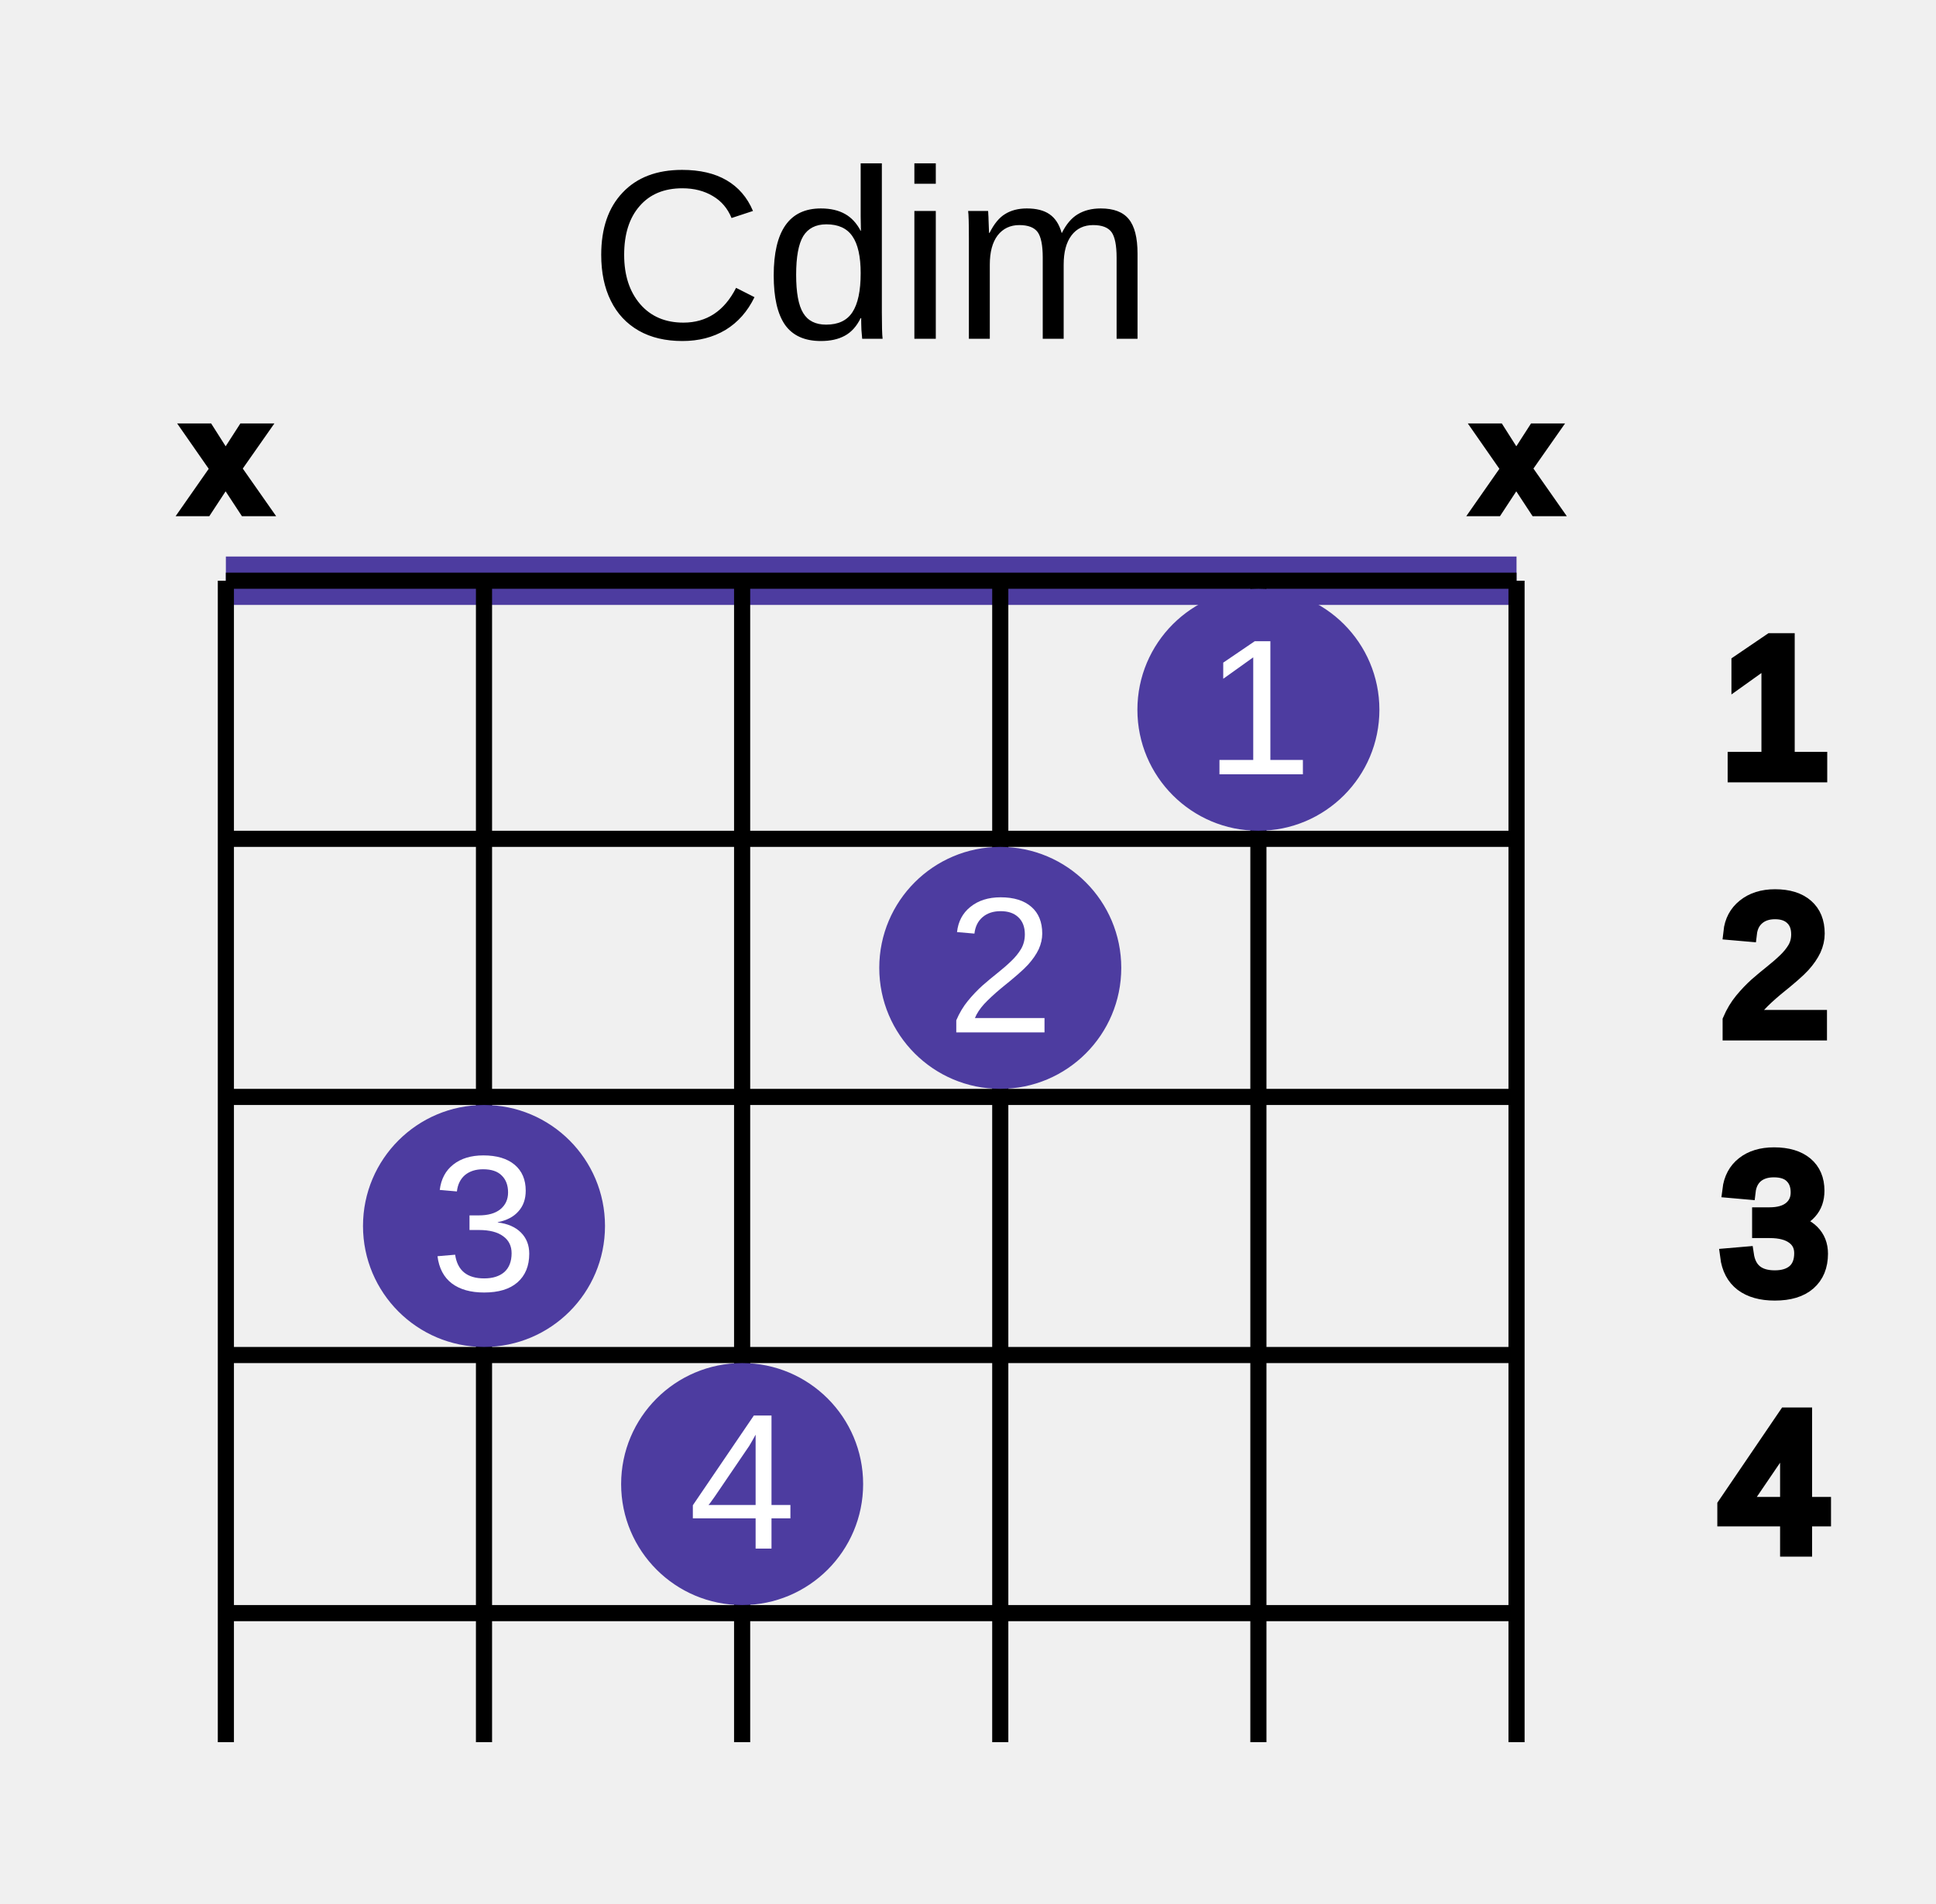
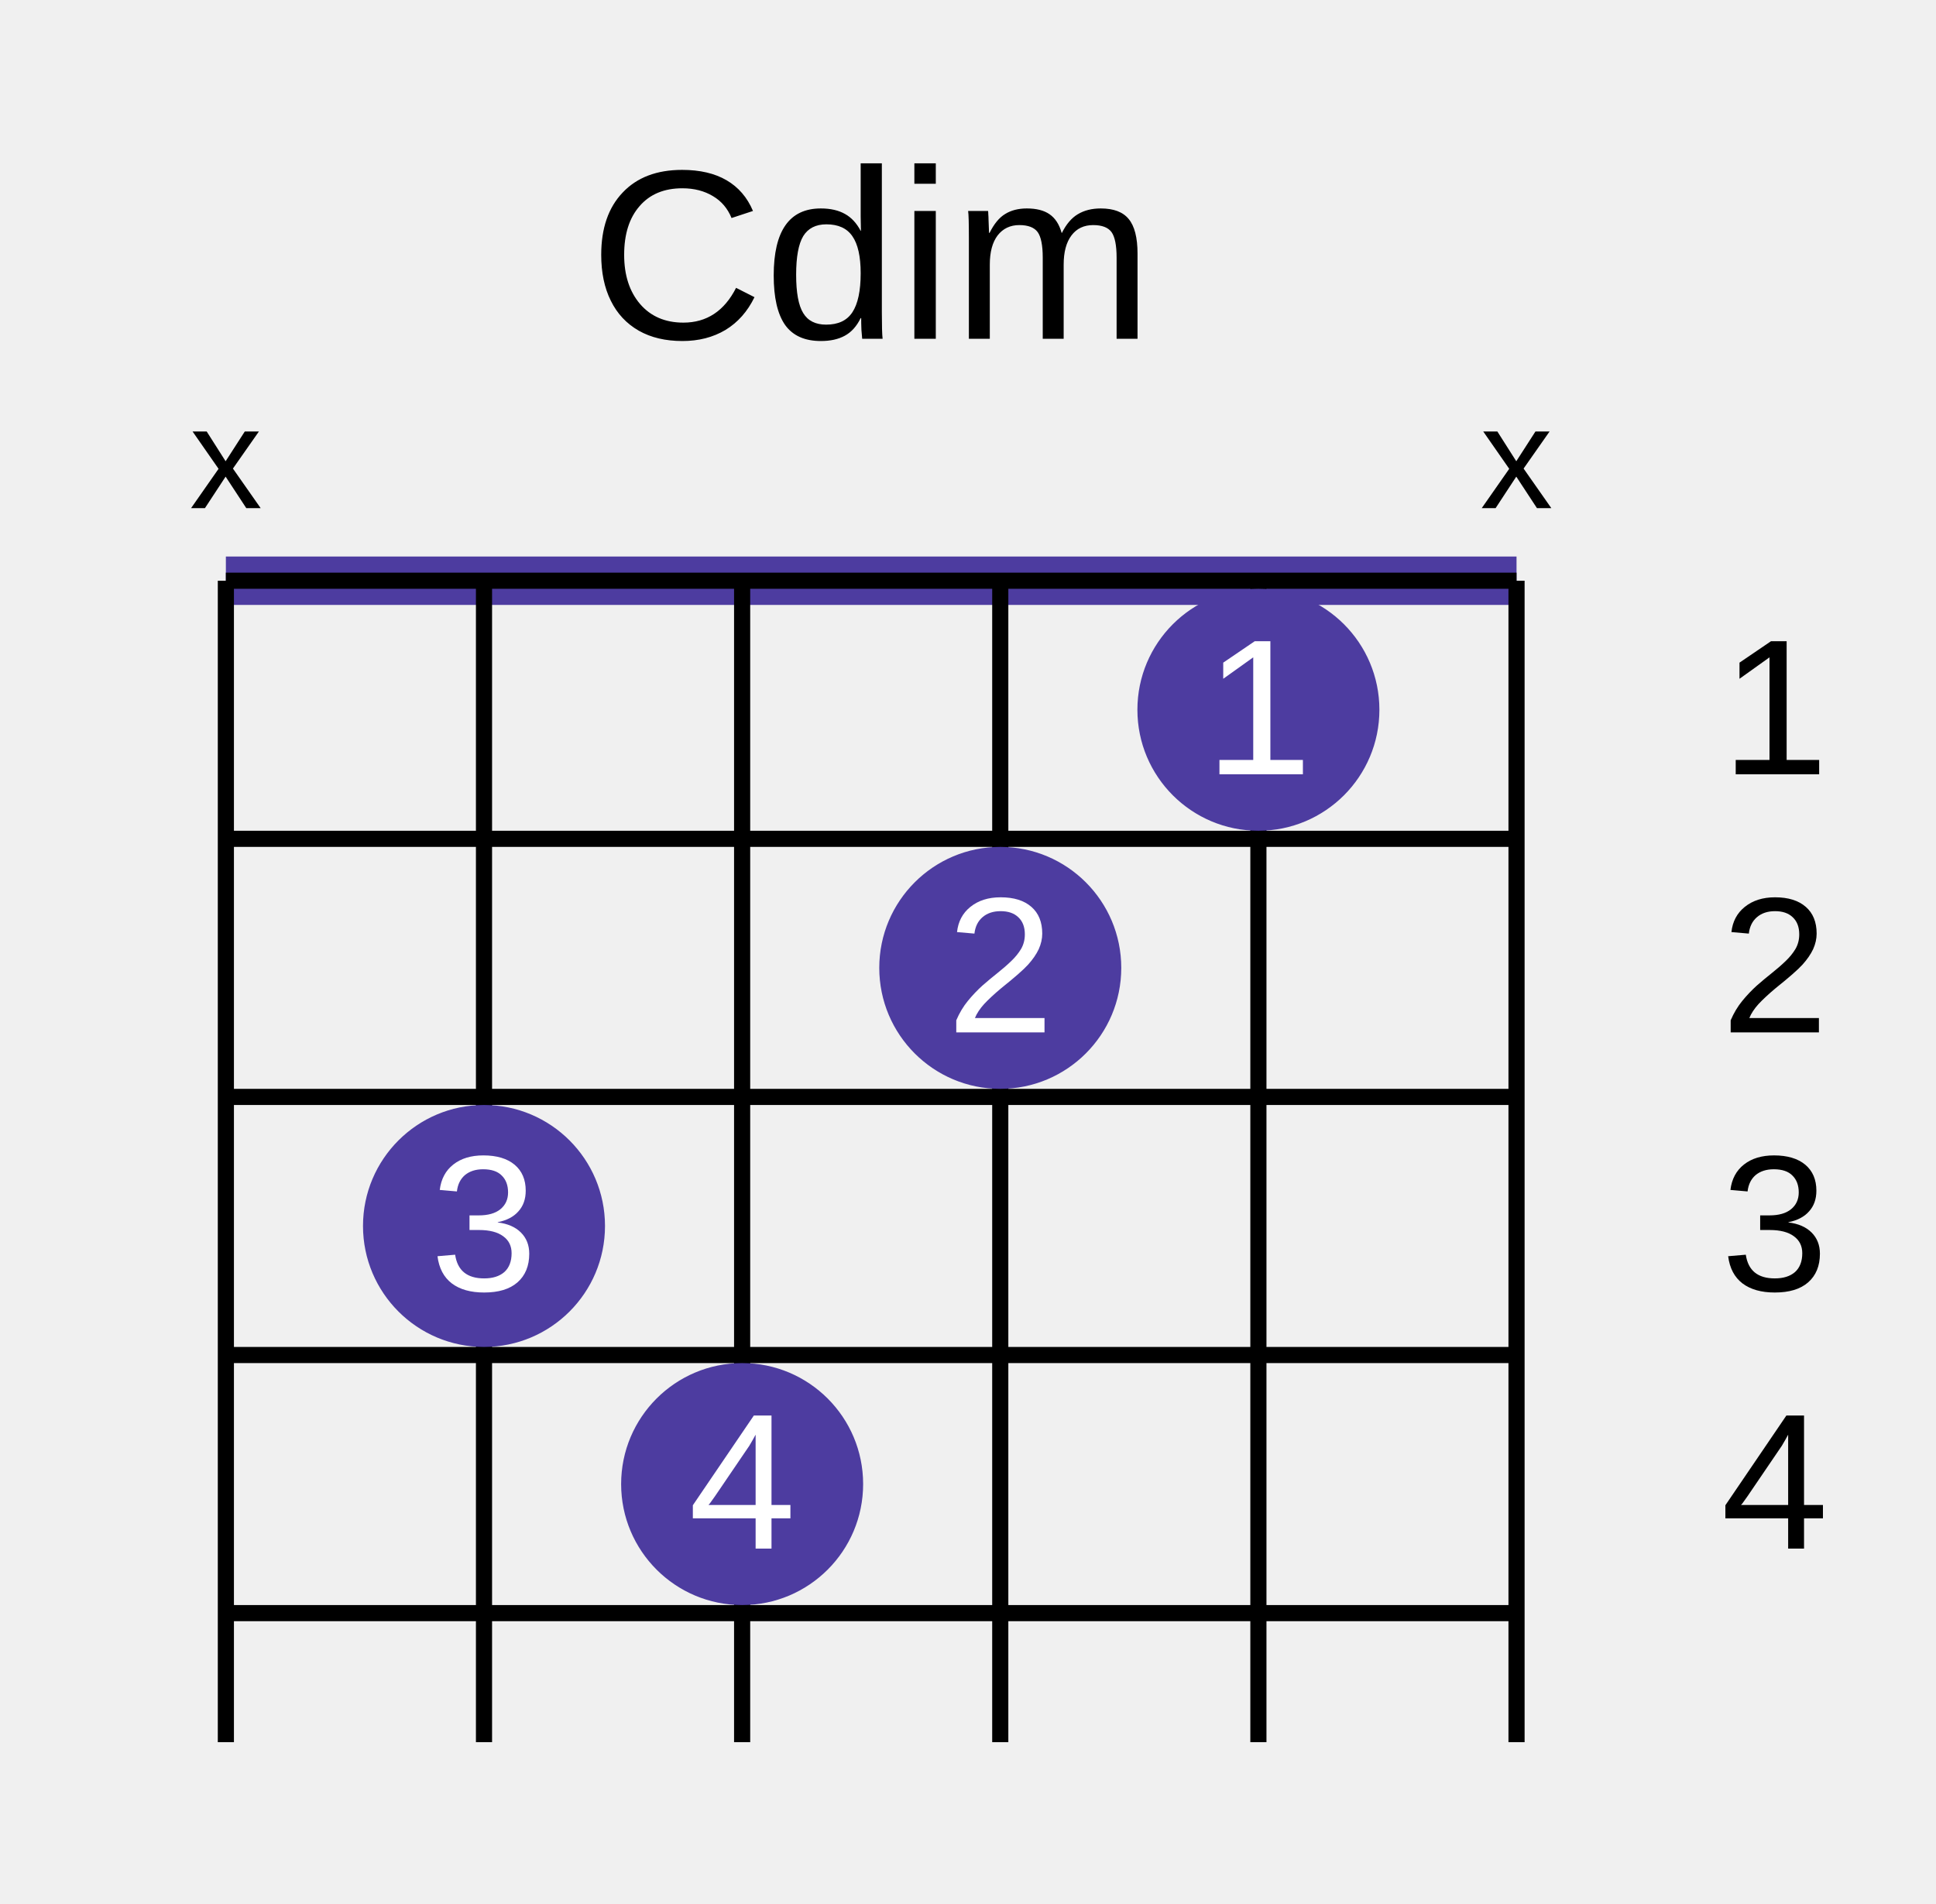
<svg xmlns="http://www.w3.org/2000/svg" height="118" version="1.1" width="120" style="overflow: hidden; position: relative; top: -0.033px;">
  <defs />
  <text style="text-anchor: middle; font: 15px &quot;Arial&quot;;" x="54" y="16" text-anchor="middle" font="10px &quot;Arial&quot;" stroke="none" fill="#000000" font-size="15px">
    <tspan dy="5">Cdim</tspan>
  </text>
  <path style="" fill="none" stroke="#4d3ca0" d="M14,36L94,36" stroke-width="3" />
  <path style="" fill="none" stroke="#000000" d="M14,36L94,36" />
  <path style="" fill="none" stroke="#000000" d="M14,52L94,52" />
-   <text style="text-anchor: middle; font: 12px &quot;Arial&quot;;" x="110" y="44" text-anchor="middle" font="10px &quot;Arial&quot;" stroke="#000000" fill="#000000" font-size="12px">
+   <text style="text-anchor: middle; font: 12px &quot;Arial&quot;;" x="110" y="44" text-anchor="middle" font="10px &quot;Arial&quot;" stroke="none" fill="#000000" font-size="12px">
    <tspan dy="4">1</tspan>
  </text>
  <path style="" fill="none" stroke="#000000" d="M14,68L94,68" />
-   <text style="text-anchor: middle; font: 12px &quot;Arial&quot;;" x="110" y="60" text-anchor="middle" font="10px &quot;Arial&quot;" stroke="#000000" fill="#000000" font-size="12px">
+   <text style="text-anchor: middle; font: 12px &quot;Arial&quot;;" x="110" y="60" text-anchor="middle" font="10px &quot;Arial&quot;" stroke="none" fill="#000000" font-size="12px">
    <tspan dy="4">2</tspan>
  </text>
  <path style="" fill="none" stroke="#000000" d="M14,84L94,84" />
-   <text style="text-anchor: middle; font: 12px &quot;Arial&quot;;" x="110" y="76" text-anchor="middle" font="10px &quot;Arial&quot;" stroke="#000000" fill="#000000" font-size="12px">
+   <text style="text-anchor: middle; font: 12px &quot;Arial&quot;;" x="110" y="76" text-anchor="middle" font="10px &quot;Arial&quot;" stroke="none" fill="#000000" font-size="12px">
    <tspan dy="4">3</tspan>
  </text>
  <path style="" fill="none" stroke="#000000" d="M14,100L94,100" />
-   <text style="text-anchor: middle; font: 12px &quot;Arial&quot;;" x="110" y="92" text-anchor="middle" font="10px &quot;Arial&quot;" stroke="#000000" fill="#000000" font-size="12px">
+   <text style="text-anchor: middle; font: 12px &quot;Arial&quot;;" x="110" y="92" text-anchor="middle" font="10px &quot;Arial&quot;" stroke="none" fill="#000000" font-size="12px">
    <tspan dy="4">4</tspan>
  </text>
  <path style="" fill="none" stroke="#000000" d="M14,36L14,108" />
  <path style="" fill="none" stroke="#000000" d="M30,36L30,108" />
  <path style="" fill="none" stroke="#000000" d="M46,36L46,108" />
  <path style="" fill="none" stroke="#000000" d="M62,36L62,108" />
  <path style="" fill="none" stroke="#000000" d="M78,36L78,108" />
  <path style="" fill="none" stroke="#000000" d="M94,36L94,108" />
-   <text style="text-anchor: middle; font: 9px &quot;Arial&quot;;" x="14" y="28" text-anchor="middle" font="10px &quot;Arial&quot;" stroke="#000000" fill="#000000" font-size="9px">
+   <text style="text-anchor: middle; font: 9px &quot;Arial&quot;;" x="14" y="28" text-anchor="middle" font="10px &quot;Arial&quot;" stroke="none" fill="#000000" font-size="9px">
    <tspan dy="3.5">x</tspan>
  </text>
  <circle cx="30" cy="76" r="7" fill="#4d3ca0" stroke="#4d3ca0" style="" />
  <text style="text-anchor: middle; font: 12px &quot;Arial&quot;;" x="30" y="76" text-anchor="middle" font="10px &quot;Arial&quot;" stroke="none" fill="#ffffff" font-size="12px">
    <tspan dy="4">3</tspan>
  </text>
  <circle cx="46" cy="92" r="7" fill="#4d3ca0" stroke="#4d3ca0" style="" />
  <text style="text-anchor: middle; font: 12px &quot;Arial&quot;;" x="46" y="92" text-anchor="middle" font="10px &quot;Arial&quot;" stroke="none" fill="#ffffff" font-size="12px">
    <tspan dy="4">4</tspan>
  </text>
  <circle cx="62" cy="60" r="7" fill="#4d3ca0" stroke="#4d3ca0" style="" />
  <text style="text-anchor: middle; font: 12px &quot;Arial&quot;;" x="62" y="60" text-anchor="middle" font="10px &quot;Arial&quot;" stroke="none" fill="#ffffff" font-size="12px">
    <tspan dy="4">2</tspan>
  </text>
  <circle cx="78" cy="44" r="7" fill="#4d3ca0" stroke="#4d3ca0" style="" />
  <text style="text-anchor: middle; font: 12px &quot;Arial&quot;;" x="78" y="44" text-anchor="middle" font="10px &quot;Arial&quot;" stroke="none" fill="#ffffff" font-size="12px">
    <tspan dy="4">1</tspan>
  </text>
-   <text style="text-anchor: middle; font: 9px &quot;Arial&quot;;" x="94" y="28" text-anchor="middle" font="10px &quot;Arial&quot;" stroke="#000000" fill="#000000" font-size="9px">
+   <text style="text-anchor: middle; font: 9px &quot;Arial&quot;;" x="94" y="28" text-anchor="middle" font="10px &quot;Arial&quot;" stroke="none" fill="#000000" font-size="9px">
    <tspan dy="3.5">x</tspan>
  </text>
</svg>
